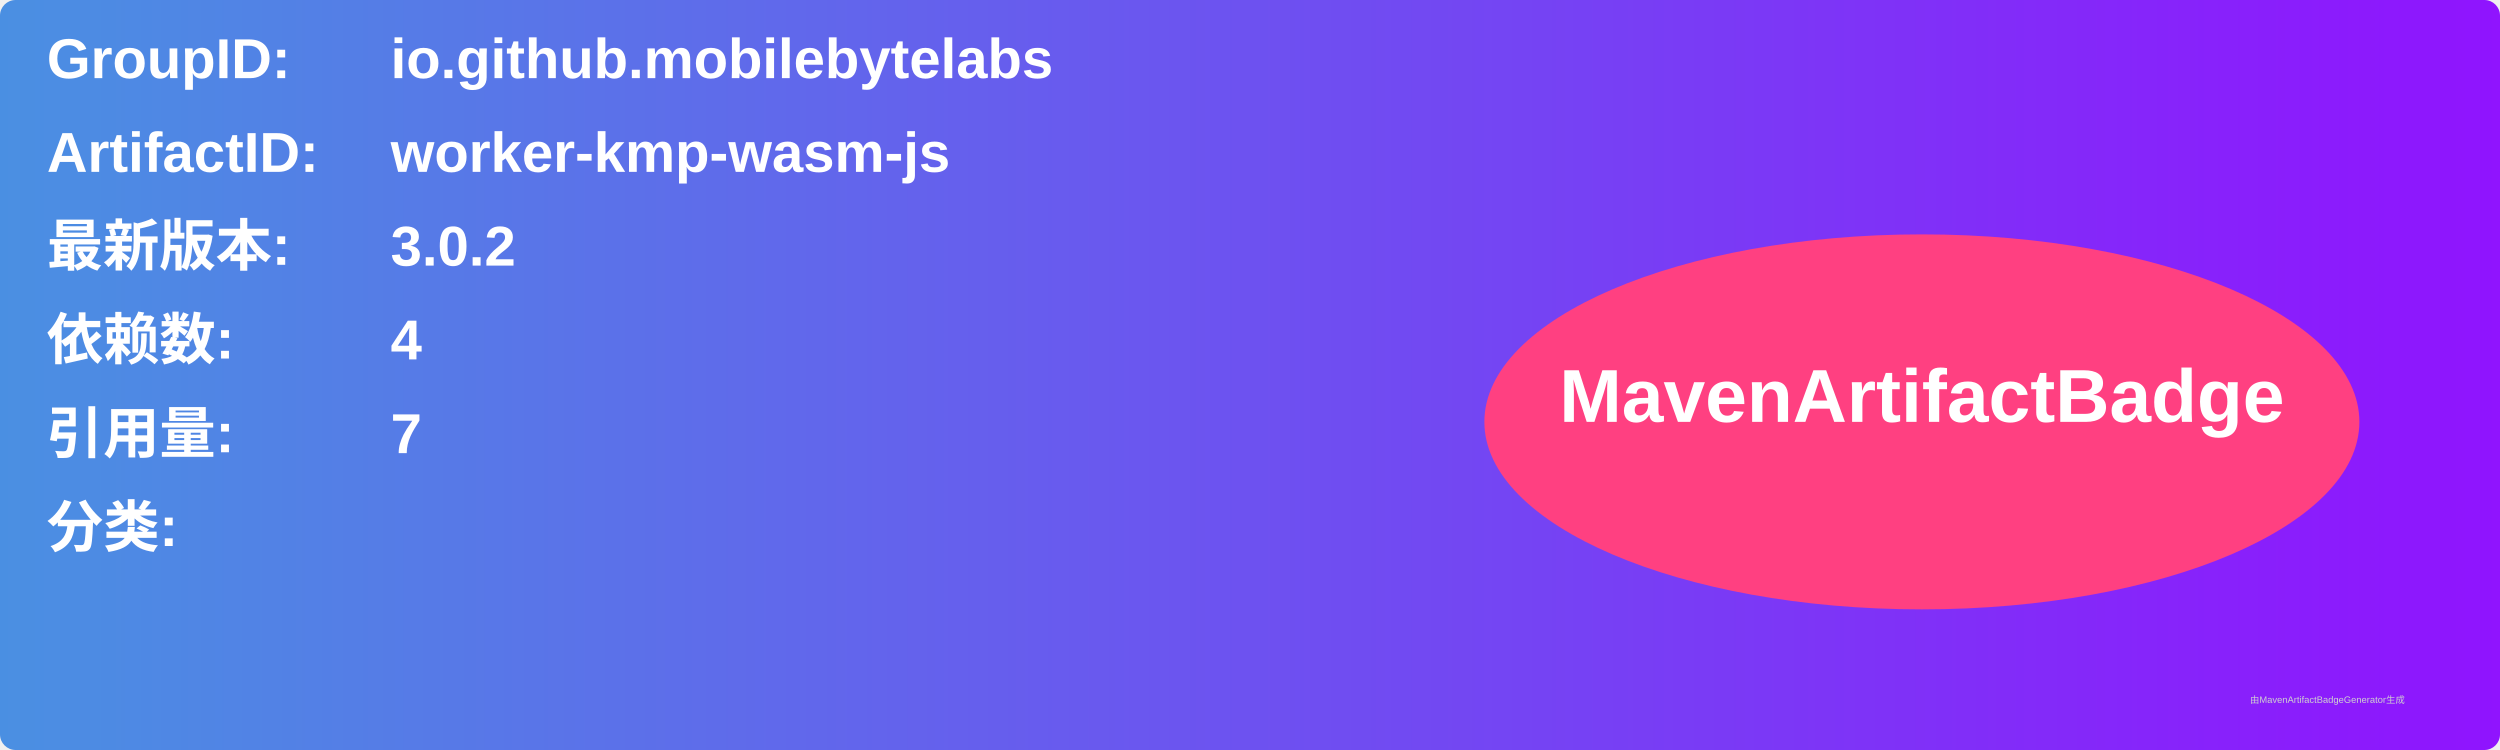
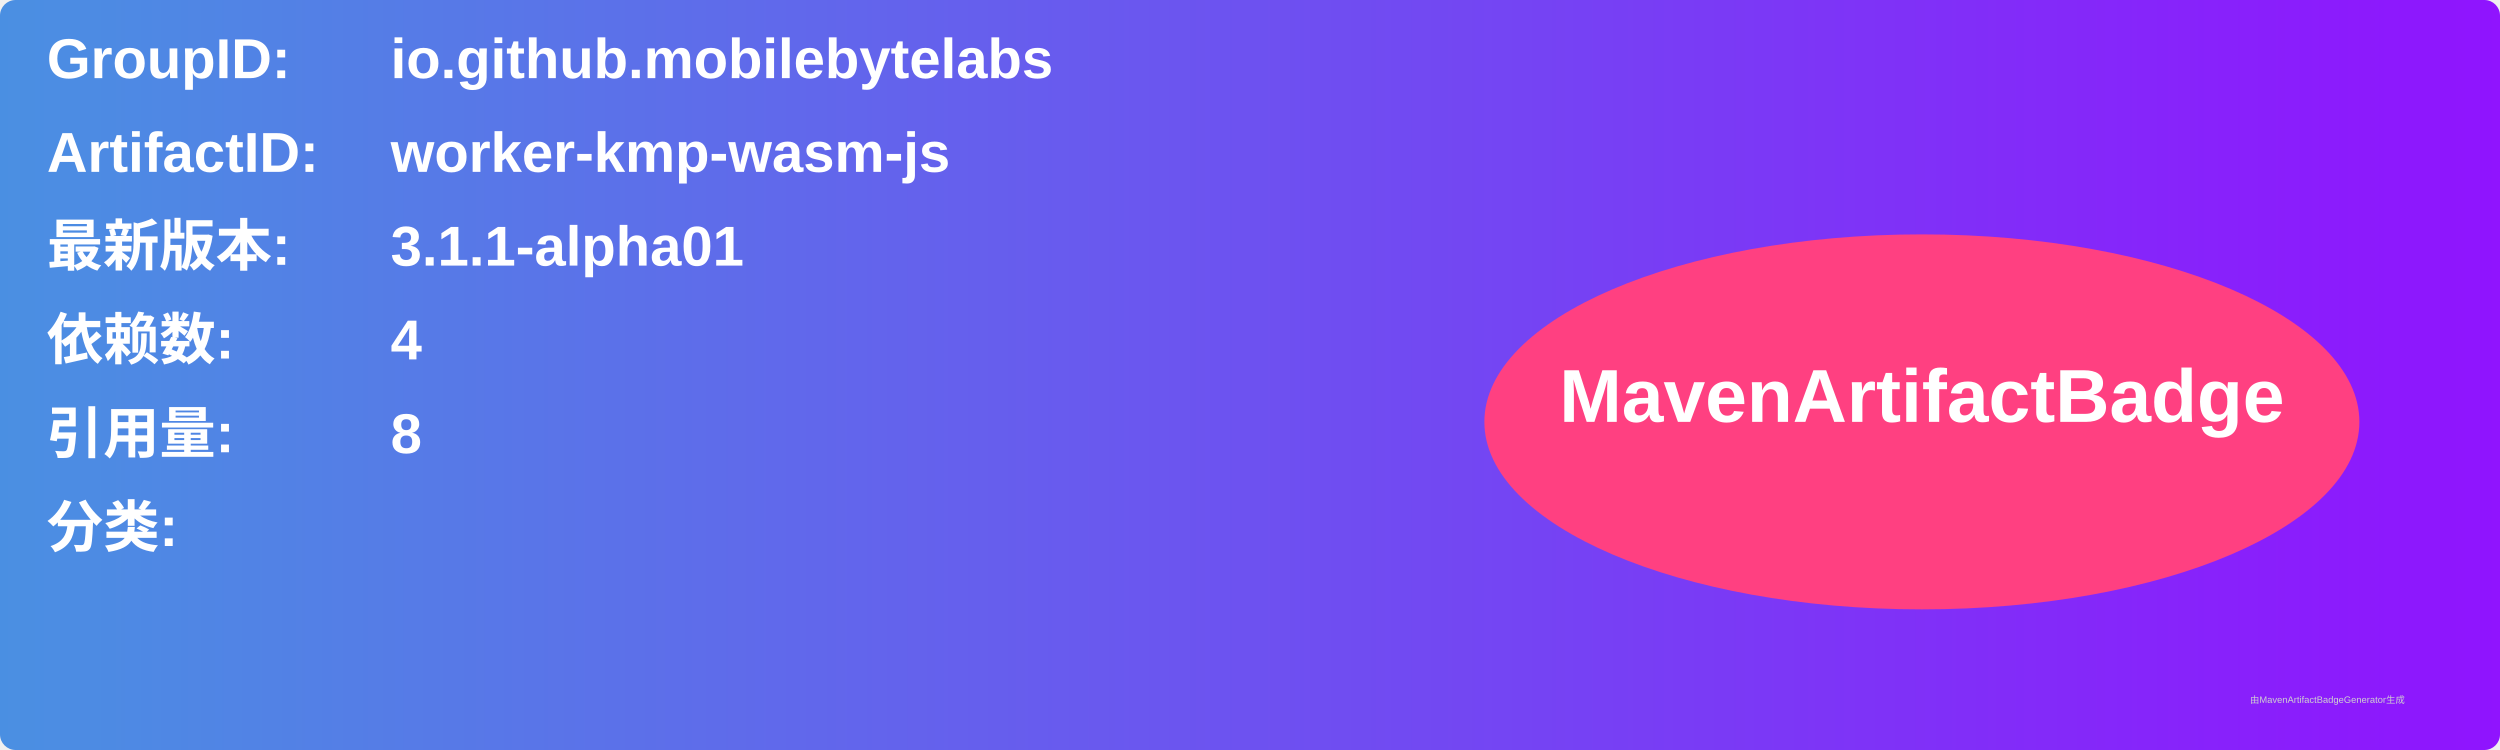
<svg xmlns="http://www.w3.org/2000/svg" width="800" height="240" viewBox="0 0 800 240">
  <linearGradient id="grad" x1="0%" y1="0%" x2="100%" y2="0%">
    <stop offset="0%" stop-color="#4a90e2" />
    <stop offset="100%" stop-color="#9013fe" />
  </linearGradient>
  <rect width="100%" height="100%" rx="5" ry="5" fill="url(#grad)" />
  <g transform="translate(15, 15)">
    <text x="0" y="10" font-family="Arial" font-size="18" fill="white" font-weight="bold" width="260">GroupID:</text>
    <text x="110" y="10" font-family="Arial" font-size="18" fill="white" font-weight="bold" width="460">io.github.mobilebytelabs</text>
    <text x="0" y="40" font-family="Arial" font-size="18" fill="white" font-weight="bold" width="260">ArtifactID:</text>
    <text x="110" y="40" font-family="Arial" font-size="18" fill="white" font-weight="bold" width="460">worker-kmp-wasm-js</text>
    <text x="0" y="70" font-family="Arial" font-size="18" fill="white" font-weight="bold">最新版本:</text>
    <text x="110" y="70" font-family="Arial" font-size="18" fill="white" font-weight="bold">
-       <tspan font-weight="bold">3.0.2</tspan>
+       <tspan font-weight="bold">3.1.1-alpha01</tspan>
    </text>
    <text x="0" y="100" font-family="Arial" font-size="18" fill="white" font-weight="bold">依赖数: </text>
    <text x="110" y="100" font-family="Arial" font-size="18" fill="white">
      <tspan font-weight="bold">4</tspan>
    </text>
    <text x="0" y="130" font-family="Arial" font-size="18" fill="white" font-weight="bold">引用量: </text>
    <text x="110" y="130" font-family="Arial" font-size="18" fill="white">
-       <tspan font-weight="bold">7</tspan>
+       <tspan font-weight="bold">8</tspan>
    </text>
    <text x="0" y="160" font-family="Arial" font-size="18" fill="white" font-weight="bold">分类:</text>
    <text x="10" y="190" font-family="Arial" font-size="10" fill="white">
      <tspan font-weight="bold" />
    </text>
    <ellipse cx="600" cy="120" rx="140" ry="60" fill="#ff4081" />
    <text x="600" y="120" text-anchor="middle" font-family="Arial" font-size="24" fill="white" font-weight="bold">MavenArtifactBadge</text>
  </g>
  <text x="720" y="225" font-family="Arial" font-size="3" fill="#d0d0d0">由MavenArtifactBadgeGenerator生成</text>
</svg>
